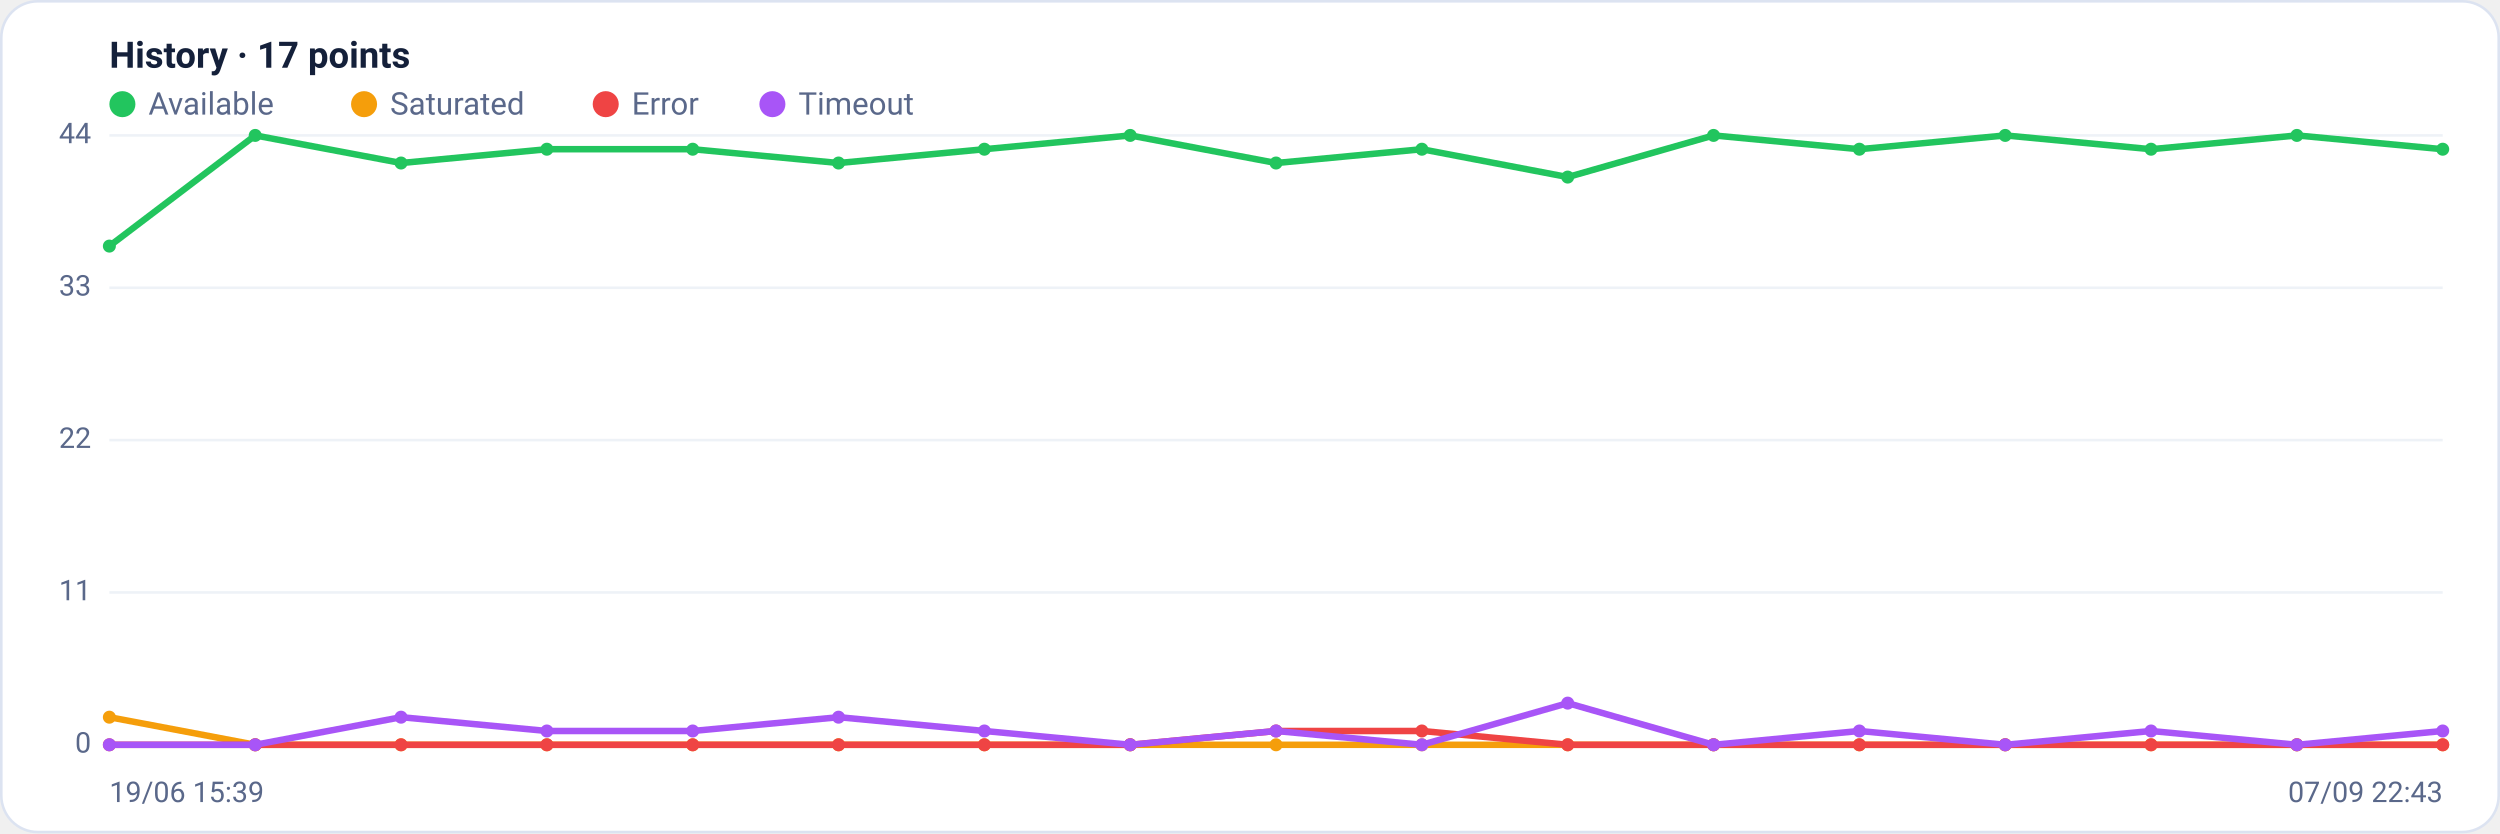
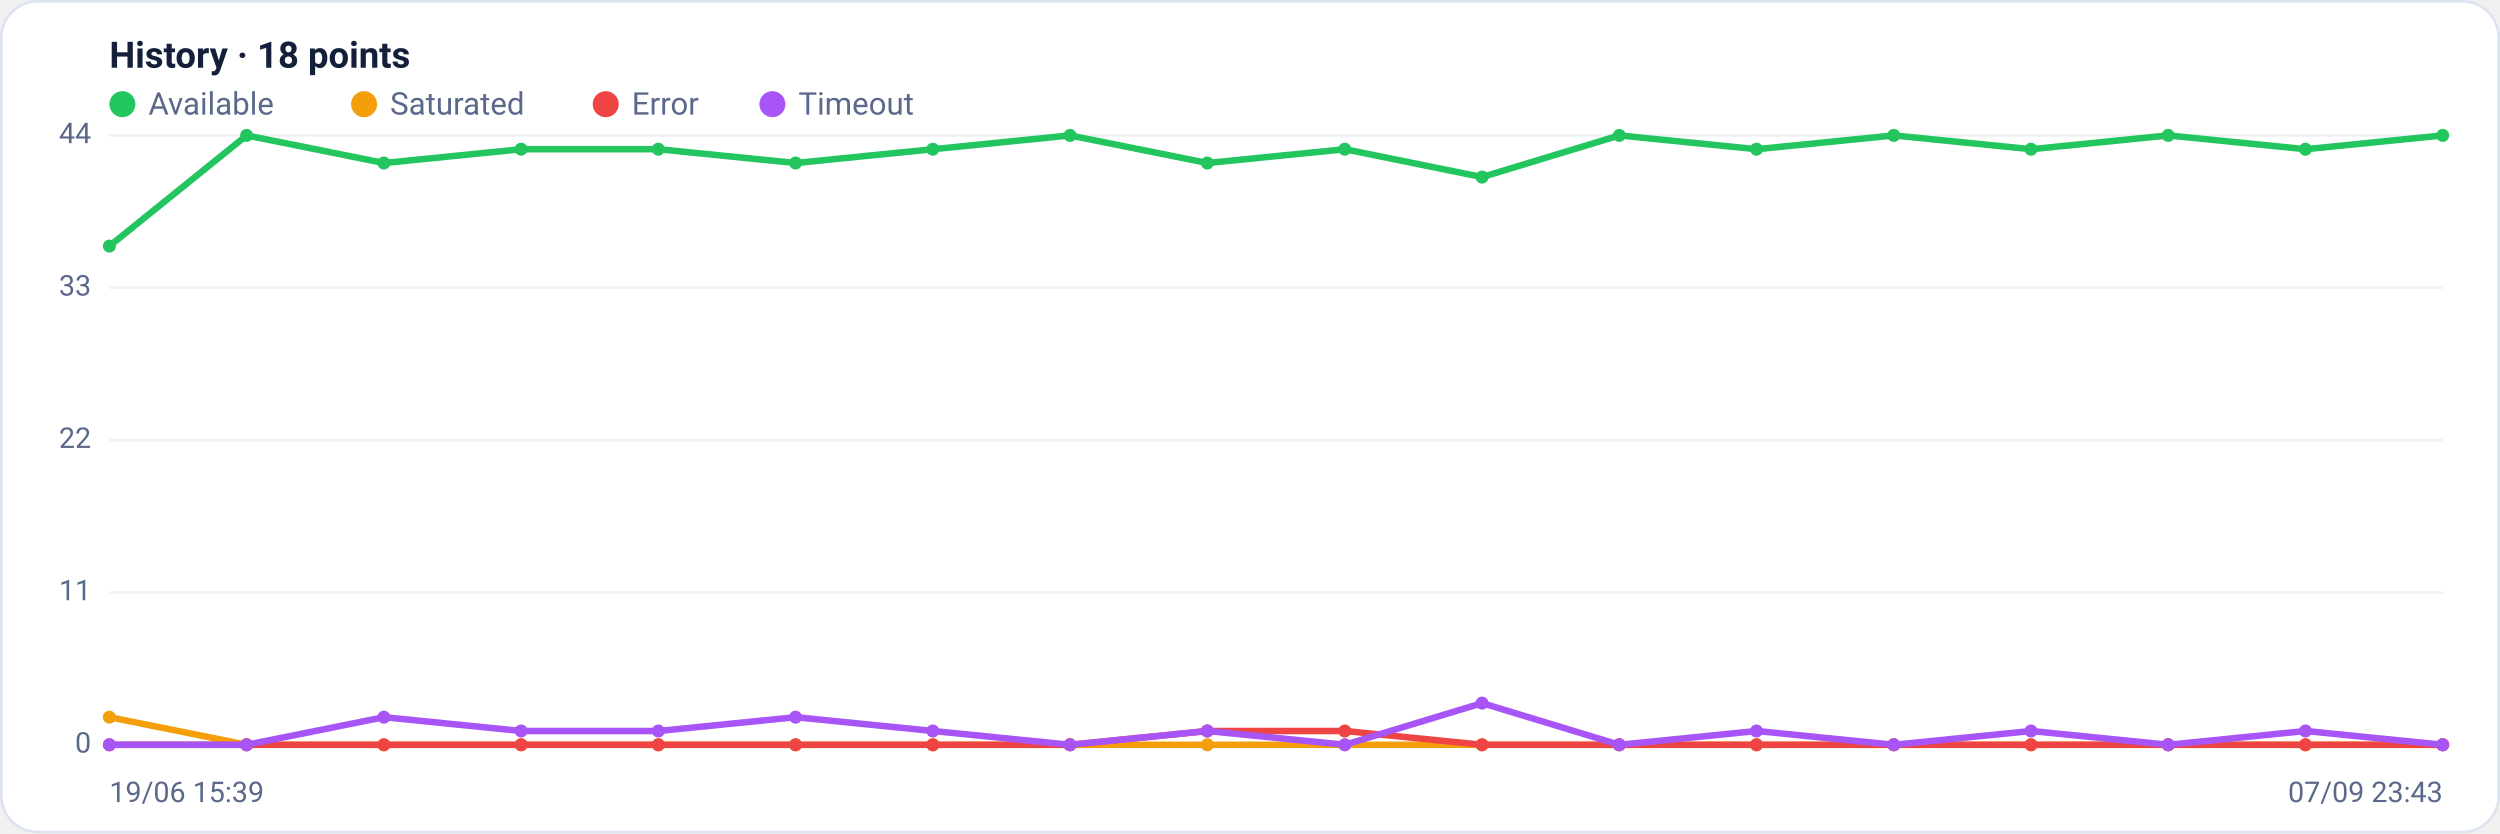
<svg xmlns="http://www.w3.org/2000/svg" viewBox="0 0 960 320" width="960" height="320" font-family="Segoe UI, system-ui, -apple-system, Roboto, Helvetica, Arial, sans-serif" role="img" aria-label="Availability history per region">
  <rect x="0.5" y="0.5" width="959" height="319" rx="14" fill="#ffffff" stroke="#dce3f1" />
-   <text x="42" y="26" font-size="14" font-weight="600" fill="#14203a">History · 17 points</text>
+   <text x="42" y="26" font-size="14" font-weight="600" fill="#14203a">History · 18 points</text>
  <circle cx="47" cy="40" r="5" fill="#22c55e" />
  <text x="57" y="44" font-size="12" fill="#5a688a">Available</text>
  <circle cx="139.8" cy="40" r="5" fill="#f59e0b" />
  <text x="149.8" y="44" font-size="12" fill="#5a688a">Saturated</text>
  <circle cx="232.6" cy="40" r="5" fill="#ef4444" />
  <text x="242.6" y="44" font-size="12" fill="#5a688a">Error</text>
  <circle cx="296.6" cy="40" r="5" fill="#a855f7" />
  <text x="306.6" y="44" font-size="12" fill="#5a688a">Timeout</text>
  <line x1="42" y1="286.0" x2="938" y2="286.0" stroke="#eef2f7" stroke-width="1" />
  <text x="35" y="289.0" text-anchor="end" font-size="11" fill="#5a688a">0</text>
  <line x1="42" y1="227.5" x2="938" y2="227.5" stroke="#eef2f7" stroke-width="1" />
  <text x="35" y="230.5" text-anchor="end" font-size="11" fill="#5a688a">11</text>
  <line x1="42" y1="169.0" x2="938" y2="169.0" stroke="#eef2f7" stroke-width="1" />
  <text x="35" y="172.0" text-anchor="end" font-size="11" fill="#5a688a">22</text>
  <line x1="42" y1="110.5" x2="938" y2="110.5" stroke="#eef2f7" stroke-width="1" />
  <text x="35" y="113.5" text-anchor="end" font-size="11" fill="#5a688a">33</text>
  <line x1="42" y1="52.0" x2="938" y2="52.0" stroke="#eef2f7" stroke-width="1" />
  <text x="35" y="55.0" text-anchor="end" font-size="11" fill="#5a688a">44</text>
-   <polyline fill="none" stroke="#22c55e" stroke-width="2.5" stroke-linejoin="round" stroke-linecap="round" points="42.0,94.5 98.0,52.0 154.0,62.6 210.0,57.3 266.0,57.3 322.0,62.6 378.0,57.3 434.0,52.0 490.0,62.6 546.0,57.3 602.0,68.0 658.0,52.0 714.0,57.3 770.0,52.0 826.0,57.3 882.0,52.0 938.0,57.3" />
+   <polyline fill="none" stroke="#22c55e" stroke-width="2.5" stroke-linejoin="round" stroke-linecap="round" points="42.0,94.5 94.7,52.0 147.4,62.6 200.1,57.3 252.8,57.3 305.5,62.6 358.2,57.3 410.9,52.0 463.6,62.6 516.4,57.3 569.1,68.0 621.8,52.0 674.5,57.3 727.2,52.0 779.9,57.3 832.6,52.0 885.3,57.3 938.0,52.0" />
  <circle cx="42.0" cy="94.5" r="2.5" fill="#22c55e" />
-   <circle cx="98.0" cy="52.0" r="2.5" fill="#22c55e" />
-   <circle cx="154.0" cy="62.6" r="2.5" fill="#22c55e" />
-   <circle cx="210.0" cy="57.3" r="2.5" fill="#22c55e" />
-   <circle cx="266.0" cy="57.3" r="2.5" fill="#22c55e" />
-   <circle cx="322.0" cy="62.6" r="2.5" fill="#22c55e" />
-   <circle cx="378.0" cy="57.3" r="2.5" fill="#22c55e" />
-   <circle cx="434.0" cy="52.0" r="2.5" fill="#22c55e" />
-   <circle cx="490.0" cy="62.6" r="2.5" fill="#22c55e" />
-   <circle cx="546.0" cy="57.3" r="2.5" fill="#22c55e" />
-   <circle cx="602.0" cy="68.0" r="2.5" fill="#22c55e" />
-   <circle cx="658.0" cy="52.0" r="2.5" fill="#22c55e" />
-   <circle cx="714.0" cy="57.3" r="2.5" fill="#22c55e" />
-   <circle cx="770.0" cy="52.0" r="2.5" fill="#22c55e" />
-   <circle cx="826.0" cy="57.3" r="2.5" fill="#22c55e" />
-   <circle cx="882.0" cy="52.0" r="2.5" fill="#22c55e" />
-   <circle cx="938.0" cy="57.3" r="2.5" fill="#22c55e" />
-   <polyline fill="none" stroke="#f59e0b" stroke-width="2.5" stroke-linejoin="round" stroke-linecap="round" points="42.0,275.4 98.0,286.0 154.0,286.0 210.0,286.0 266.0,286.0 322.0,286.0 378.0,286.0 434.0,286.0 490.0,286.0 546.0,286.0 602.0,286.0 658.0,286.0 714.0,286.0 770.0,286.0 826.0,286.0 882.0,286.0 938.0,286.0" />
+   <circle cx="94.7" cy="52.0" r="2.5" fill="#22c55e" />
+   <circle cx="147.4" cy="62.6" r="2.5" fill="#22c55e" />
+   <circle cx="200.1" cy="57.3" r="2.5" fill="#22c55e" />
+   <circle cx="252.8" cy="57.3" r="2.5" fill="#22c55e" />
+   <circle cx="305.5" cy="62.6" r="2.5" fill="#22c55e" />
+   <circle cx="358.2" cy="57.3" r="2.5" fill="#22c55e" />
+   <circle cx="410.9" cy="52.0" r="2.5" fill="#22c55e" />
+   <circle cx="463.6" cy="62.6" r="2.5" fill="#22c55e" />
+   <circle cx="516.4" cy="57.3" r="2.5" fill="#22c55e" />
+   <circle cx="569.1" cy="68.0" r="2.5" fill="#22c55e" />
+   <circle cx="621.8" cy="52.0" r="2.5" fill="#22c55e" />
+   <circle cx="674.5" cy="57.3" r="2.5" fill="#22c55e" />
+   <circle cx="727.2" cy="52.0" r="2.5" fill="#22c55e" />
+   <circle cx="779.9" cy="57.3" r="2.5" fill="#22c55e" />
+   <circle cx="832.6" cy="52.0" r="2.5" fill="#22c55e" />
+   <circle cx="885.3" cy="57.3" r="2.5" fill="#22c55e" />
+   <circle cx="938.0" cy="52.0" r="2.5" fill="#22c55e" />
+   <polyline fill="none" stroke="#f59e0b" stroke-width="2.5" stroke-linejoin="round" stroke-linecap="round" points="42.0,275.4 94.7,286.0 147.4,286.0 200.1,286.0 252.8,286.0 305.5,286.0 358.2,286.0 410.9,286.0 463.6,286.0 516.4,286.0 569.1,286.0 621.8,286.0 674.5,286.0 727.2,286.0 779.9,286.0 832.6,286.0 885.3,286.0 938.0,286.0" />
  <circle cx="42.0" cy="275.4" r="2.5" fill="#f59e0b" />
-   <circle cx="98.0" cy="286.0" r="2.5" fill="#f59e0b" />
-   <circle cx="154.0" cy="286.0" r="2.5" fill="#f59e0b" />
-   <circle cx="210.0" cy="286.0" r="2.5" fill="#f59e0b" />
-   <circle cx="266.0" cy="286.0" r="2.5" fill="#f59e0b" />
-   <circle cx="322.0" cy="286.0" r="2.5" fill="#f59e0b" />
-   <circle cx="378.0" cy="286.0" r="2.5" fill="#f59e0b" />
-   <circle cx="434.0" cy="286.0" r="2.5" fill="#f59e0b" />
-   <circle cx="490.0" cy="286.0" r="2.5" fill="#f59e0b" />
-   <circle cx="546.0" cy="286.0" r="2.5" fill="#f59e0b" />
-   <circle cx="602.0" cy="286.0" r="2.5" fill="#f59e0b" />
-   <circle cx="658.0" cy="286.0" r="2.5" fill="#f59e0b" />
-   <circle cx="714.0" cy="286.0" r="2.5" fill="#f59e0b" />
-   <circle cx="770.0" cy="286.0" r="2.5" fill="#f59e0b" />
-   <circle cx="826.0" cy="286.0" r="2.5" fill="#f59e0b" />
-   <circle cx="882.0" cy="286.0" r="2.5" fill="#f59e0b" />
+   <circle cx="94.7" cy="286.0" r="2.5" fill="#f59e0b" />
+   <circle cx="147.4" cy="286.0" r="2.5" fill="#f59e0b" />
+   <circle cx="200.1" cy="286.0" r="2.5" fill="#f59e0b" />
+   <circle cx="252.8" cy="286.0" r="2.5" fill="#f59e0b" />
+   <circle cx="305.5" cy="286.0" r="2.5" fill="#f59e0b" />
+   <circle cx="358.2" cy="286.0" r="2.5" fill="#f59e0b" />
+   <circle cx="410.9" cy="286.0" r="2.5" fill="#f59e0b" />
+   <circle cx="463.6" cy="286.0" r="2.5" fill="#f59e0b" />
+   <circle cx="516.4" cy="286.0" r="2.5" fill="#f59e0b" />
+   <circle cx="569.1" cy="286.0" r="2.5" fill="#f59e0b" />
+   <circle cx="621.8" cy="286.0" r="2.5" fill="#f59e0b" />
+   <circle cx="674.5" cy="286.0" r="2.5" fill="#f59e0b" />
+   <circle cx="727.2" cy="286.0" r="2.5" fill="#f59e0b" />
+   <circle cx="779.9" cy="286.0" r="2.5" fill="#f59e0b" />
+   <circle cx="832.6" cy="286.0" r="2.5" fill="#f59e0b" />
+   <circle cx="885.3" cy="286.0" r="2.5" fill="#f59e0b" />
  <circle cx="938.0" cy="286.0" r="2.5" fill="#f59e0b" />
-   <polyline fill="none" stroke="#ef4444" stroke-width="2.5" stroke-linejoin="round" stroke-linecap="round" points="42.0,286.0 98.0,286.0 154.0,286.0 210.0,286.0 266.0,286.0 322.0,286.0 378.0,286.0 434.0,286.0 490.0,280.7 546.0,280.7 602.0,286.0 658.0,286.0 714.0,286.0 770.0,286.0 826.0,286.0 882.0,286.0 938.0,286.0" />
+   <polyline fill="none" stroke="#ef4444" stroke-width="2.5" stroke-linejoin="round" stroke-linecap="round" points="42.0,286.0 94.7,286.0 147.4,286.0 200.1,286.0 252.8,286.0 305.5,286.0 358.2,286.0 410.9,286.0 463.6,280.7 516.4,280.7 569.1,286.0 621.8,286.0 674.5,286.0 727.2,286.0 779.9,286.0 832.6,286.0 885.3,286.0 938.0,286.0" />
  <circle cx="42.0" cy="286.0" r="2.5" fill="#ef4444" />
-   <circle cx="98.0" cy="286.0" r="2.5" fill="#ef4444" />
-   <circle cx="154.0" cy="286.0" r="2.5" fill="#ef4444" />
-   <circle cx="210.0" cy="286.0" r="2.5" fill="#ef4444" />
-   <circle cx="266.0" cy="286.0" r="2.5" fill="#ef4444" />
-   <circle cx="322.0" cy="286.0" r="2.5" fill="#ef4444" />
-   <circle cx="378.0" cy="286.0" r="2.5" fill="#ef4444" />
-   <circle cx="434.0" cy="286.0" r="2.5" fill="#ef4444" />
-   <circle cx="490.0" cy="280.7" r="2.5" fill="#ef4444" />
-   <circle cx="546.0" cy="280.7" r="2.5" fill="#ef4444" />
-   <circle cx="602.0" cy="286.0" r="2.5" fill="#ef4444" />
-   <circle cx="658.0" cy="286.0" r="2.5" fill="#ef4444" />
-   <circle cx="714.0" cy="286.0" r="2.5" fill="#ef4444" />
-   <circle cx="770.0" cy="286.0" r="2.5" fill="#ef4444" />
-   <circle cx="826.0" cy="286.0" r="2.5" fill="#ef4444" />
-   <circle cx="882.0" cy="286.0" r="2.5" fill="#ef4444" />
+   <circle cx="94.7" cy="286.0" r="2.5" fill="#ef4444" />
+   <circle cx="147.4" cy="286.0" r="2.5" fill="#ef4444" />
+   <circle cx="200.1" cy="286.0" r="2.5" fill="#ef4444" />
+   <circle cx="252.8" cy="286.0" r="2.5" fill="#ef4444" />
+   <circle cx="305.5" cy="286.0" r="2.5" fill="#ef4444" />
+   <circle cx="358.2" cy="286.0" r="2.5" fill="#ef4444" />
+   <circle cx="410.9" cy="286.0" r="2.5" fill="#ef4444" />
+   <circle cx="463.6" cy="280.7" r="2.5" fill="#ef4444" />
+   <circle cx="516.4" cy="280.7" r="2.5" fill="#ef4444" />
+   <circle cx="569.1" cy="286.0" r="2.5" fill="#ef4444" />
+   <circle cx="621.8" cy="286.0" r="2.5" fill="#ef4444" />
+   <circle cx="674.5" cy="286.0" r="2.5" fill="#ef4444" />
+   <circle cx="727.2" cy="286.0" r="2.5" fill="#ef4444" />
+   <circle cx="779.9" cy="286.0" r="2.5" fill="#ef4444" />
+   <circle cx="832.6" cy="286.0" r="2.5" fill="#ef4444" />
+   <circle cx="885.3" cy="286.0" r="2.5" fill="#ef4444" />
  <circle cx="938.0" cy="286.0" r="2.5" fill="#ef4444" />
-   <polyline fill="none" stroke="#a855f7" stroke-width="2.5" stroke-linejoin="round" stroke-linecap="round" points="42.0,286.0 98.0,286.0 154.0,275.4 210.0,280.7 266.0,280.7 322.0,275.4 378.0,280.7 434.0,286.0 490.0,280.7 546.0,286.0 602.0,270.0 658.0,286.0 714.0,280.7 770.0,286.0 826.0,280.7 882.0,286.0 938.0,280.7" />
+   <polyline fill="none" stroke="#a855f7" stroke-width="2.5" stroke-linejoin="round" stroke-linecap="round" points="42.0,286.0 94.7,286.0 147.4,275.4 200.1,280.7 252.8,280.7 305.5,275.4 358.2,280.7 410.9,286.0 463.6,280.7 516.4,286.0 569.1,270.0 621.8,286.0 674.5,280.7 727.2,286.0 779.9,280.7 832.6,286.0 885.3,280.7 938.0,286.0" />
  <circle cx="42.0" cy="286.0" r="2.5" fill="#a855f7" />
-   <circle cx="98.0" cy="286.0" r="2.5" fill="#a855f7" />
-   <circle cx="154.0" cy="275.4" r="2.5" fill="#a855f7" />
-   <circle cx="210.0" cy="280.7" r="2.5" fill="#a855f7" />
-   <circle cx="266.0" cy="280.7" r="2.5" fill="#a855f7" />
-   <circle cx="322.0" cy="275.4" r="2.5" fill="#a855f7" />
-   <circle cx="378.0" cy="280.7" r="2.5" fill="#a855f7" />
-   <circle cx="434.0" cy="286.0" r="2.5" fill="#a855f7" />
-   <circle cx="490.0" cy="280.7" r="2.5" fill="#a855f7" />
-   <circle cx="546.0" cy="286.0" r="2.5" fill="#a855f7" />
-   <circle cx="602.0" cy="270.0" r="2.5" fill="#a855f7" />
-   <circle cx="658.0" cy="286.0" r="2.5" fill="#a855f7" />
-   <circle cx="714.0" cy="280.7" r="2.5" fill="#a855f7" />
-   <circle cx="770.0" cy="286.0" r="2.5" fill="#a855f7" />
-   <circle cx="826.0" cy="280.7" r="2.5" fill="#a855f7" />
-   <circle cx="882.0" cy="286.0" r="2.5" fill="#a855f7" />
-   <circle cx="938.0" cy="280.7" r="2.5" fill="#a855f7" />
+   <circle cx="94.7" cy="286.0" r="2.5" fill="#a855f7" />
+   <circle cx="147.4" cy="275.4" r="2.5" fill="#a855f7" />
+   <circle cx="200.1" cy="280.7" r="2.5" fill="#a855f7" />
+   <circle cx="252.8" cy="280.7" r="2.5" fill="#a855f7" />
+   <circle cx="305.5" cy="275.4" r="2.5" fill="#a855f7" />
+   <circle cx="358.2" cy="280.7" r="2.5" fill="#a855f7" />
+   <circle cx="410.9" cy="286.0" r="2.5" fill="#a855f7" />
+   <circle cx="463.6" cy="280.7" r="2.5" fill="#a855f7" />
+   <circle cx="516.4" cy="286.0" r="2.5" fill="#a855f7" />
+   <circle cx="569.1" cy="270.0" r="2.5" fill="#a855f7" />
+   <circle cx="621.8" cy="286.0" r="2.5" fill="#a855f7" />
+   <circle cx="674.5" cy="280.7" r="2.5" fill="#a855f7" />
+   <circle cx="727.2" cy="286.0" r="2.5" fill="#a855f7" />
+   <circle cx="779.9" cy="280.7" r="2.5" fill="#a855f7" />
+   <circle cx="832.6" cy="286.0" r="2.5" fill="#a855f7" />
+   <circle cx="885.3" cy="280.7" r="2.5" fill="#a855f7" />
+   <circle cx="938.0" cy="286.0" r="2.5" fill="#a855f7" />
  <text x="42" y="308" font-size="11" fill="#5a688a">19/06 15:39</text>
-   <text x="938" y="308" text-anchor="end" font-size="11" fill="#5a688a">07/09 22:43</text>
+   <text x="938" y="308" text-anchor="end" font-size="11" fill="#5a688a">07/09 23:43</text>
</svg>
